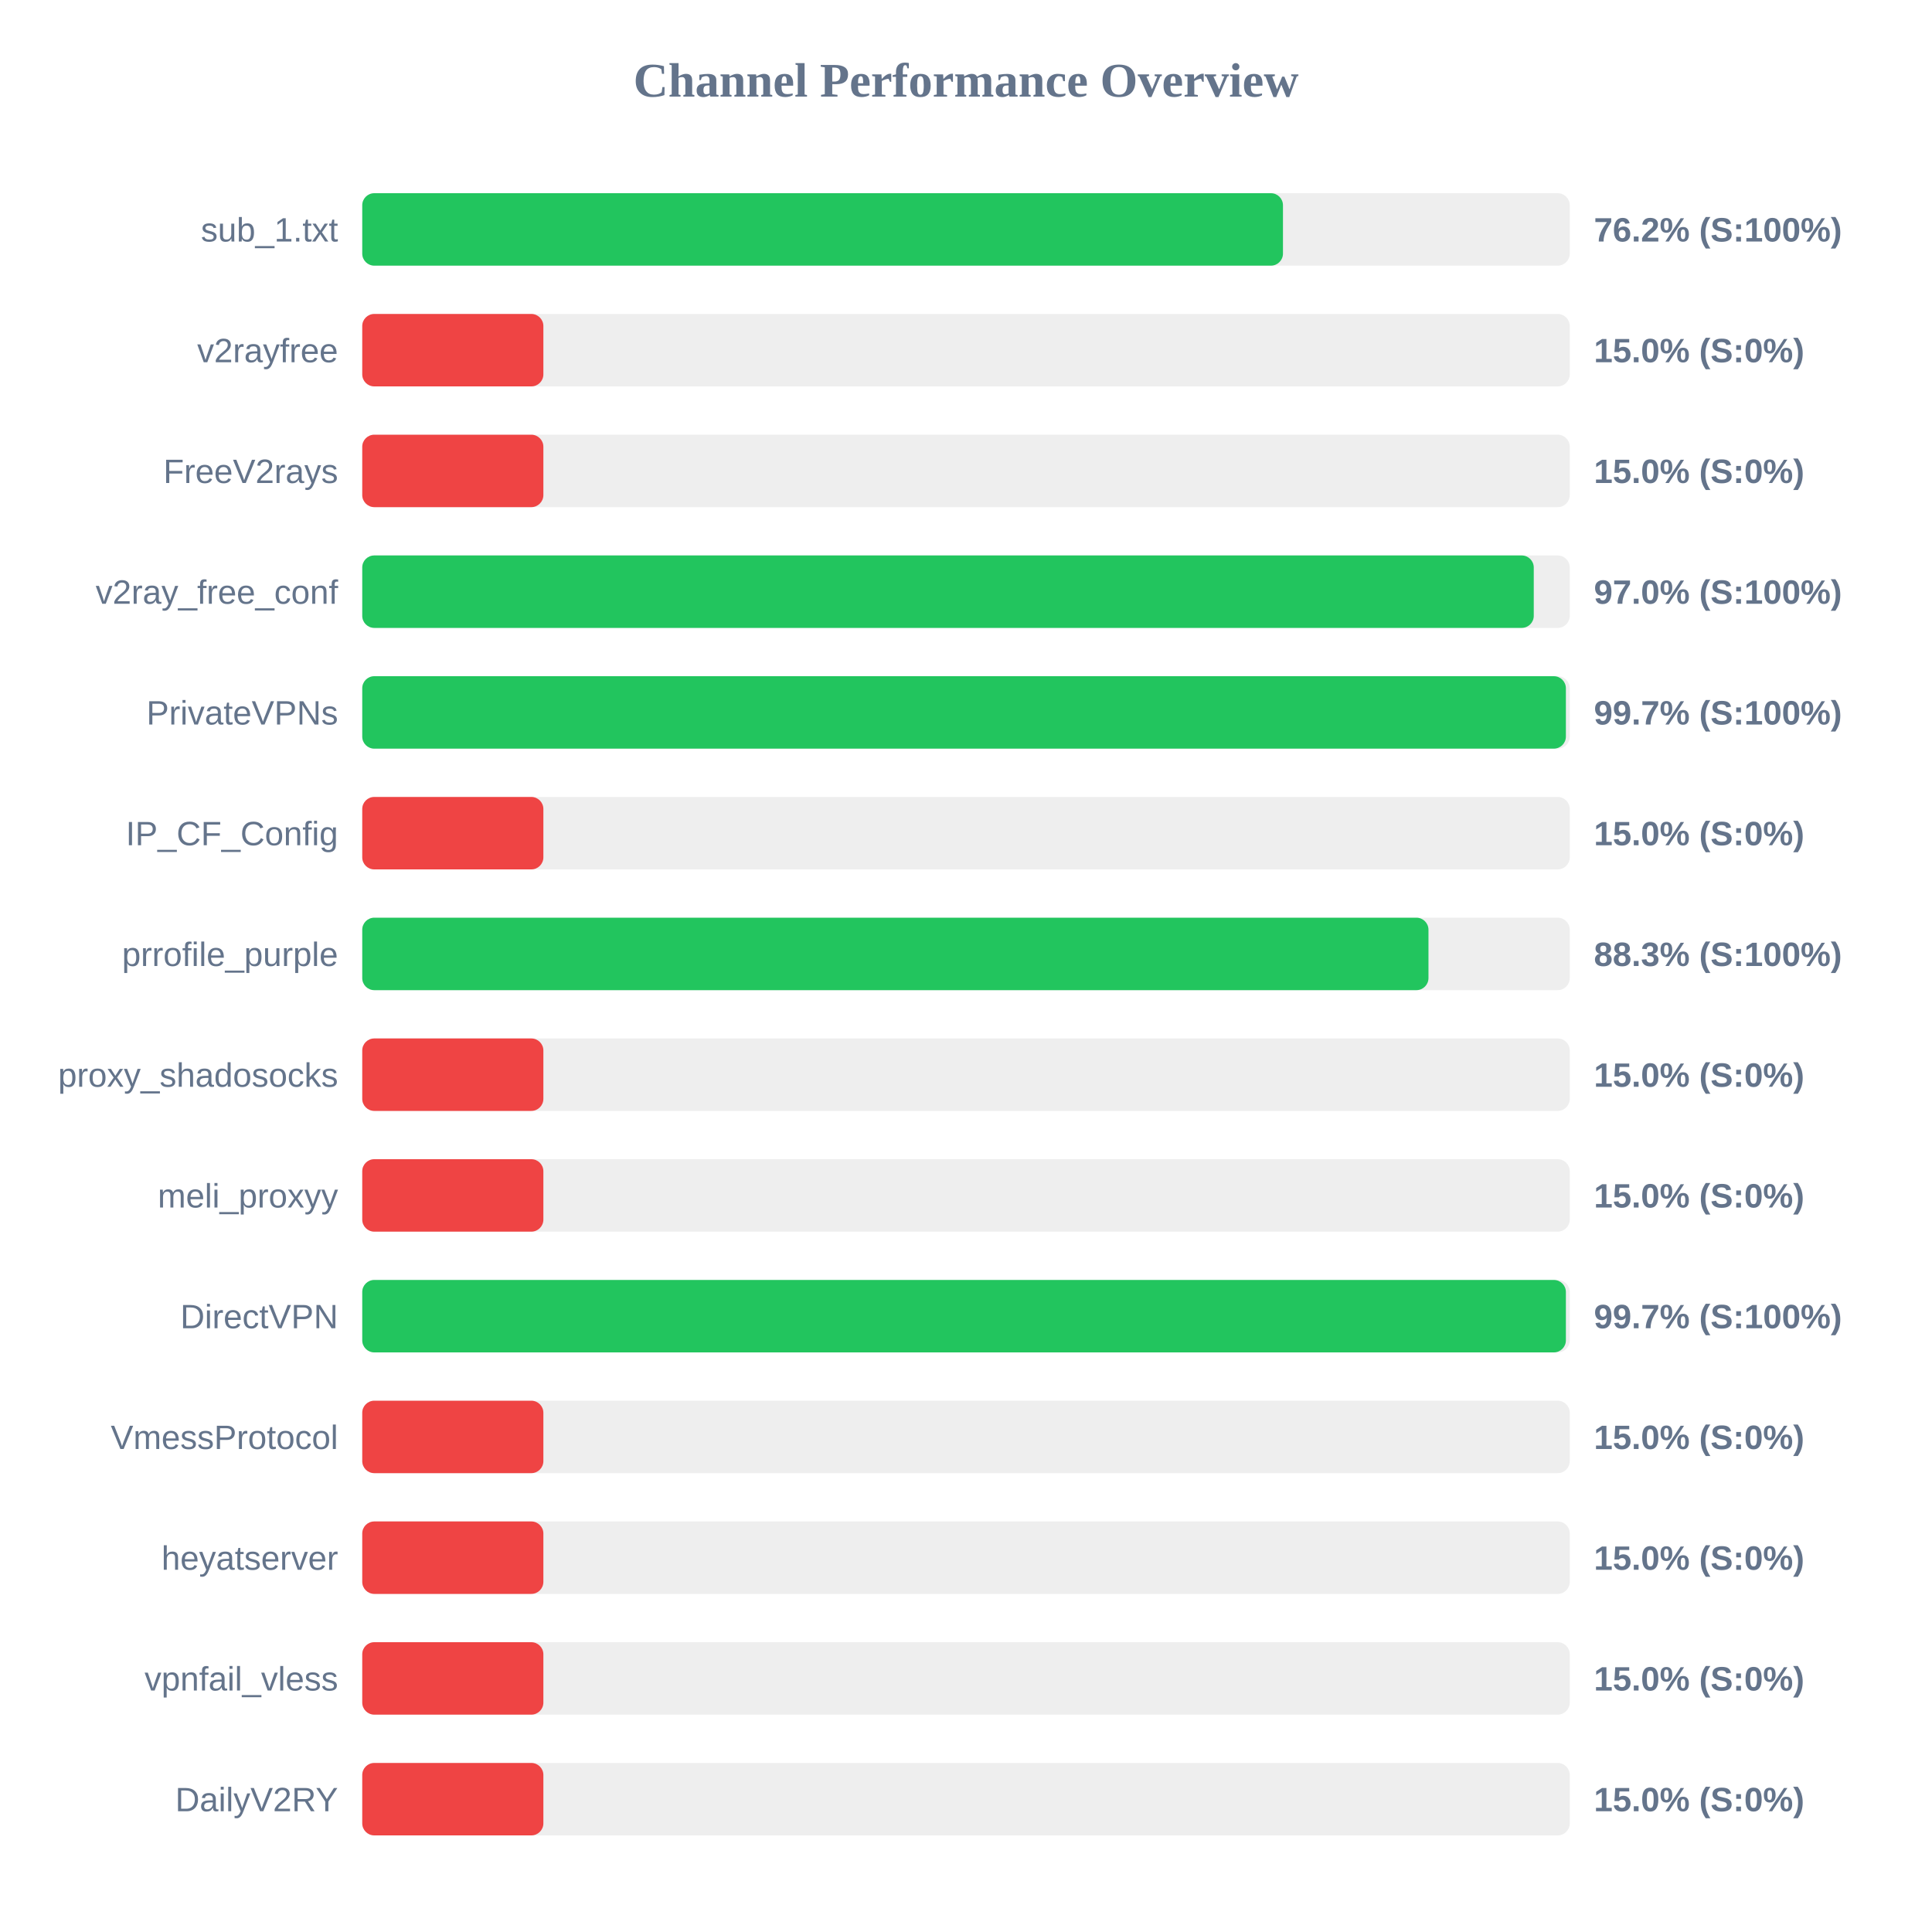
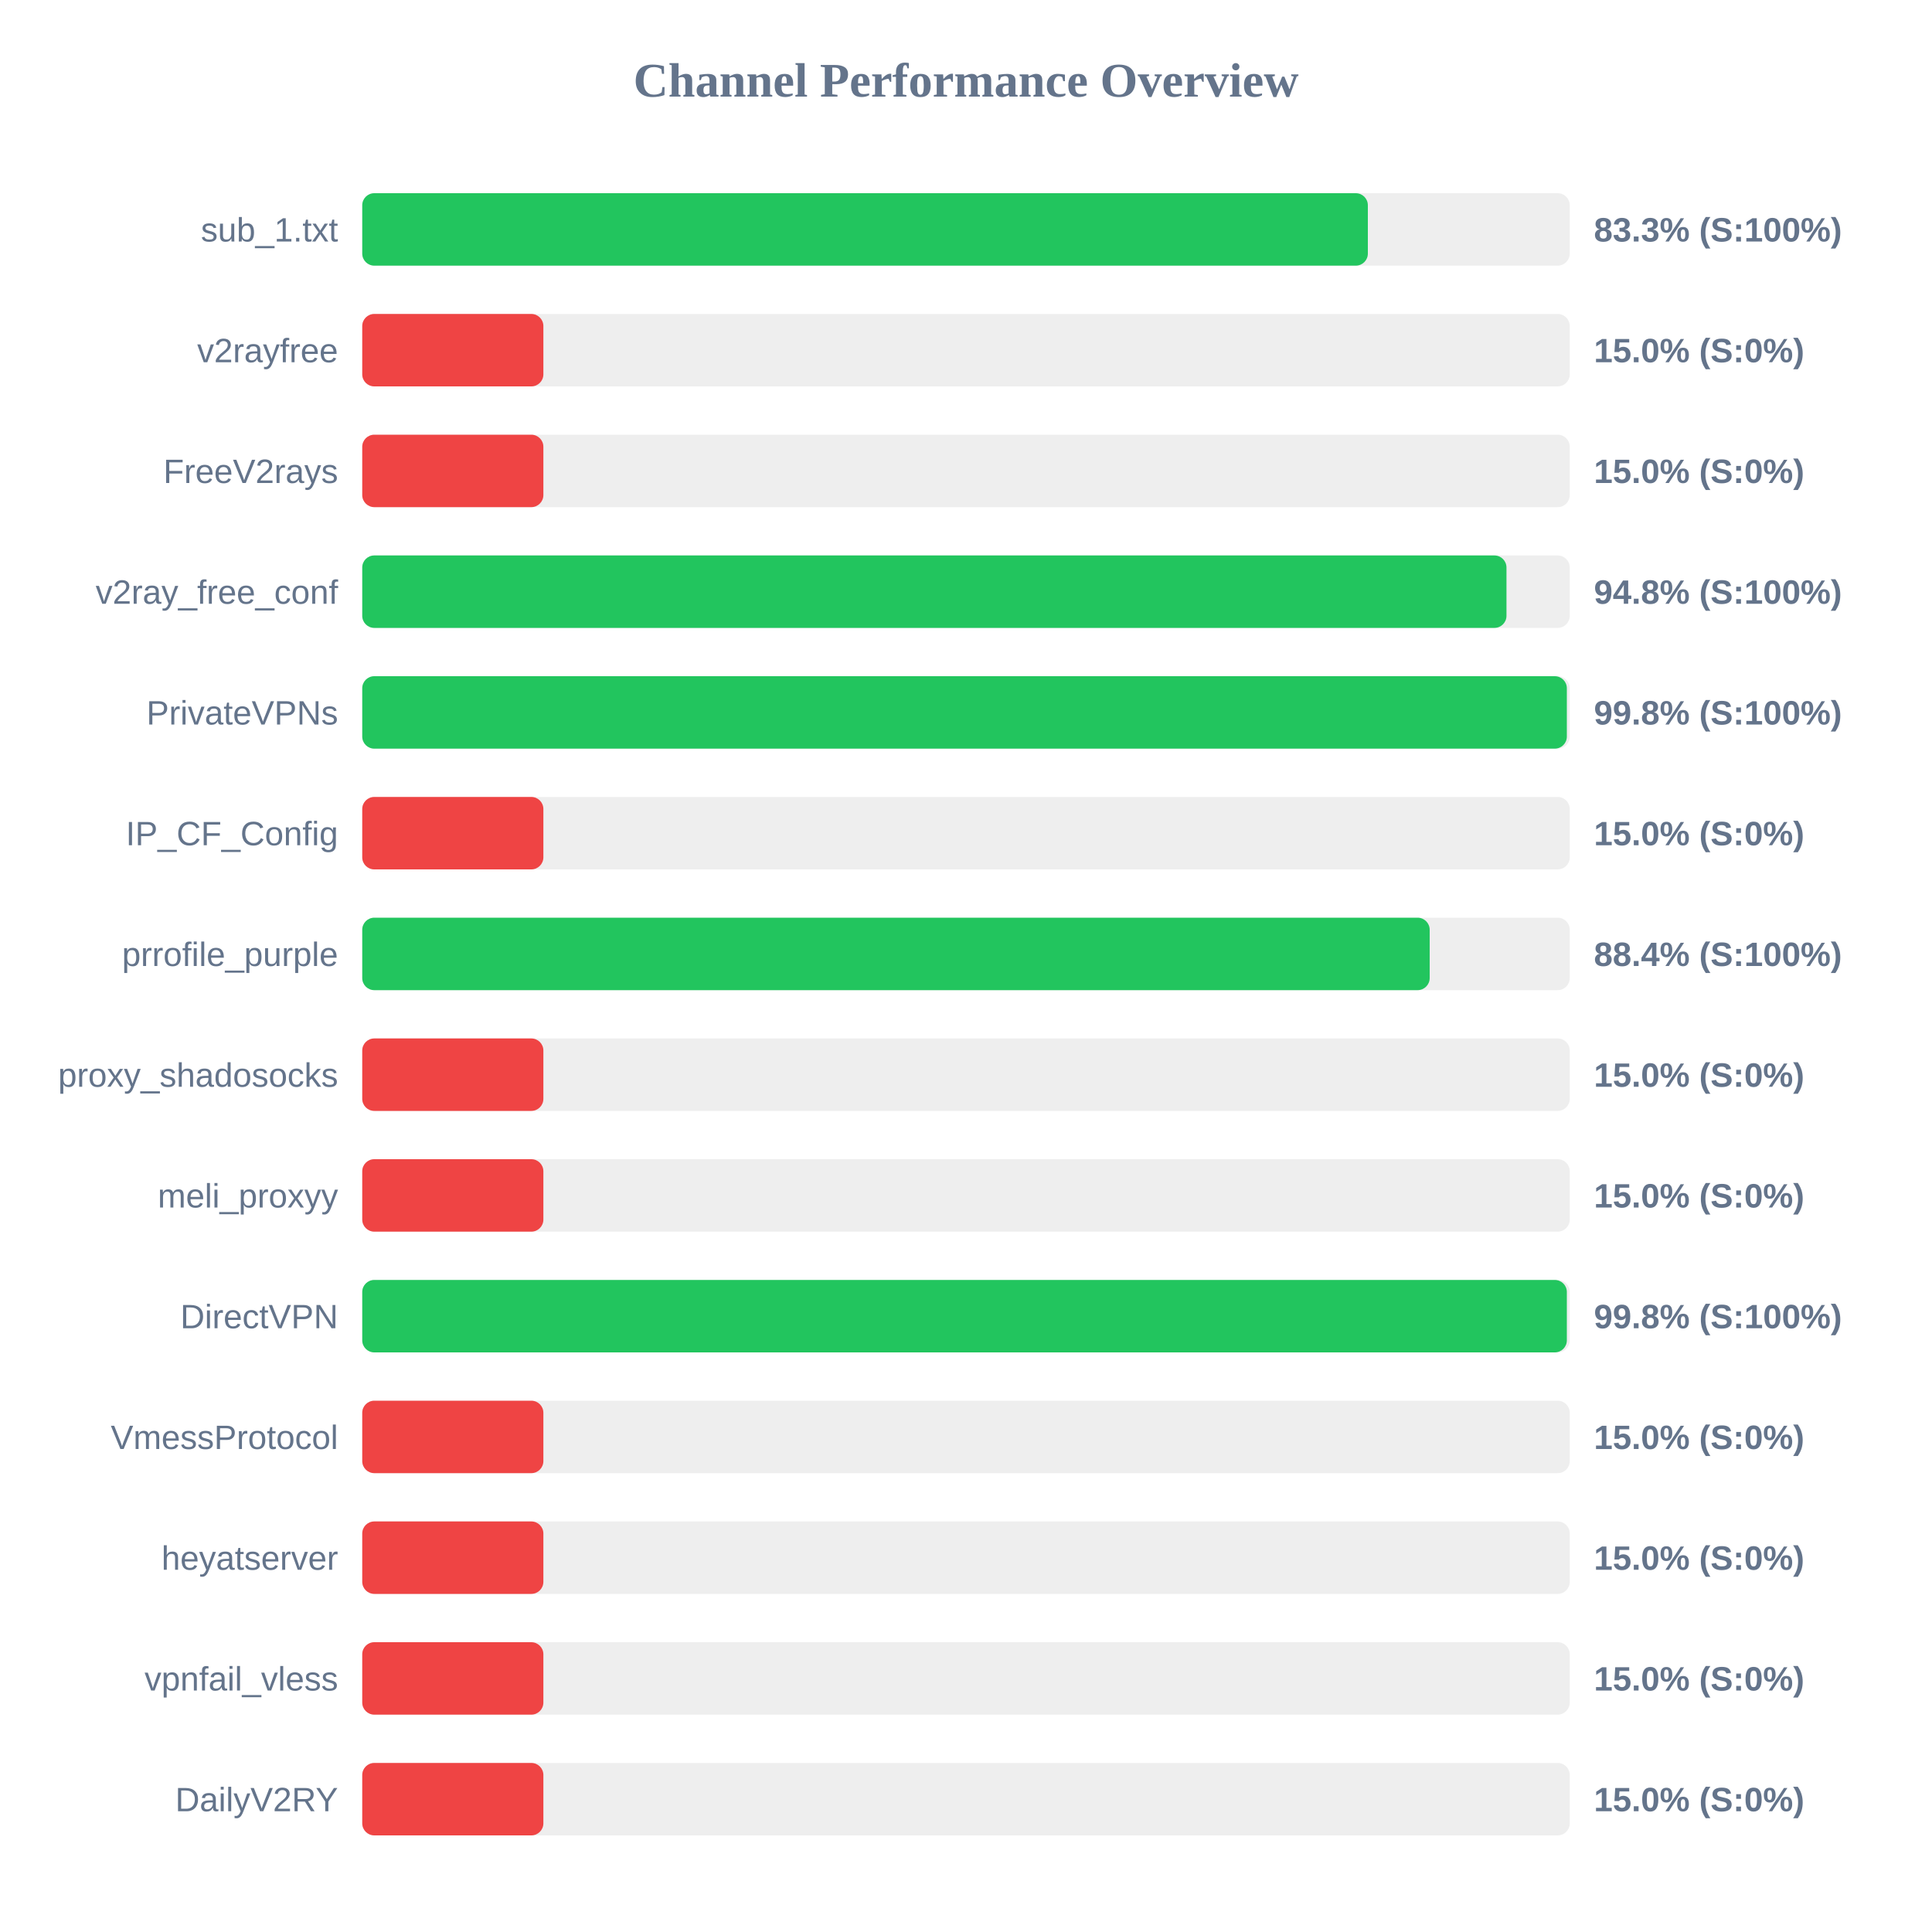
<svg xmlns="http://www.w3.org/2000/svg" width="800" height="800" version="1.1">
  <style>
        .row { font: 14px Arial; fill: #64748b; }
        .score { font: bold 14px Arial; fill: #64748b; }
    </style>
  <text x="400" y="40" text-anchor="middle" font-size="20px" font-weight="bold" fill="#64748b">Channel Performance Overview</text>
  <rect x="150" y="80" width="500" height="30" fill="#eee" rx="5" />
-   <rect x="150" y="80" width="381.25" height="30" fill="#22c55e" rx="5" />
+   <rect x="150" y="80" width="416.4" height="30" fill="#22c55e" rx="5" />
  <text x="140" y="100" text-anchor="end" class="row">sub_1.txt</text>
-   <text x="660" y="100" text-anchor="start" class="score">76.2% (S:100%)</text>
+   <text x="660" y="100" text-anchor="start" class="score">83.3% (S:100%)</text>
  <rect x="150" y="130" width="500" height="30" fill="#eee" rx="5" />
  <rect x="150" y="130" width="75.0" height="30" fill="#ef4444" rx="5" />
  <text x="140" y="150" text-anchor="end" class="row">v2rayfree</text>
  <text x="660" y="150" text-anchor="start" class="score">15.0% (S:0%)</text>
  <rect x="150" y="180" width="500" height="30" fill="#eee" rx="5" />
  <rect x="150" y="180" width="75.0" height="30" fill="#ef4444" rx="5" />
  <text x="140" y="200" text-anchor="end" class="row">FreeV2rays</text>
  <text x="660" y="200" text-anchor="start" class="score">15.0% (S:0%)</text>
  <rect x="150" y="230" width="500" height="30" fill="#eee" rx="5" />
-   <rect x="150" y="230" width="485.1" height="30" fill="#22c55e" rx="5" />
+   <rect x="150" y="230" width="473.8" height="30" fill="#22c55e" rx="5" />
  <text x="140" y="250" text-anchor="end" class="row">v2ray_free_conf</text>
-   <text x="660" y="250" text-anchor="start" class="score">97.0% (S:100%)</text>
+   <text x="660" y="250" text-anchor="start" class="score">94.8% (S:100%)</text>
  <rect x="150" y="280" width="500" height="30" fill="#eee" rx="5" />
-   <rect x="150" y="280" width="498.4" height="30" fill="#22c55e" rx="5" />
+   <rect x="150" y="280" width="498.8" height="30" fill="#22c55e" rx="5" />
  <text x="140" y="300" text-anchor="end" class="row">PrivateVPNs</text>
-   <text x="660" y="300" text-anchor="start" class="score">99.7% (S:100%)</text>
+   <text x="660" y="300" text-anchor="start" class="score">99.8% (S:100%)</text>
  <rect x="150" y="330" width="500" height="30" fill="#eee" rx="5" />
  <rect x="150" y="330" width="75.0" height="30" fill="#ef4444" rx="5" />
  <text x="140" y="350" text-anchor="end" class="row">IP_CF_Config</text>
  <text x="660" y="350" text-anchor="start" class="score">15.0% (S:0%)</text>
  <rect x="150" y="380" width="500" height="30" fill="#eee" rx="5" />
-   <rect x="150" y="380" width="441.5" height="30" fill="#22c55e" rx="5" />
+   <rect x="150" y="380" width="442.0" height="30" fill="#22c55e" rx="5" />
  <text x="140" y="400" text-anchor="end" class="row">prrofile_purple</text>
-   <text x="660" y="400" text-anchor="start" class="score">88.3% (S:100%)</text>
+   <text x="660" y="400" text-anchor="start" class="score">88.4% (S:100%)</text>
  <rect x="150" y="430" width="500" height="30" fill="#eee" rx="5" />
  <rect x="150" y="430" width="75.0" height="30" fill="#ef4444" rx="5" />
  <text x="140" y="450" text-anchor="end" class="row">proxy_shadosocks</text>
  <text x="660" y="450" text-anchor="start" class="score">15.0% (S:0%)</text>
  <rect x="150" y="480" width="500" height="30" fill="#eee" rx="5" />
  <rect x="150" y="480" width="75.0" height="30" fill="#ef4444" rx="5" />
  <text x="140" y="500" text-anchor="end" class="row">meli_proxyy</text>
  <text x="660" y="500" text-anchor="start" class="score">15.0% (S:0%)</text>
  <rect x="150" y="530" width="500" height="30" fill="#eee" rx="5" />
-   <rect x="150" y="530" width="498.4" height="30" fill="#22c55e" rx="5" />
+   <rect x="150" y="530" width="498.8" height="30" fill="#22c55e" rx="5" />
  <text x="140" y="550" text-anchor="end" class="row">DirectVPN</text>
-   <text x="660" y="550" text-anchor="start" class="score">99.7% (S:100%)</text>
+   <text x="660" y="550" text-anchor="start" class="score">99.8% (S:100%)</text>
  <rect x="150" y="580" width="500" height="30" fill="#eee" rx="5" />
  <rect x="150" y="580" width="75.0" height="30" fill="#ef4444" rx="5" />
  <text x="140" y="600" text-anchor="end" class="row">VmessProtocol</text>
  <text x="660" y="600" text-anchor="start" class="score">15.0% (S:0%)</text>
  <rect x="150" y="630" width="500" height="30" fill="#eee" rx="5" />
  <rect x="150" y="630" width="75.0" height="30" fill="#ef4444" rx="5" />
  <text x="140" y="650" text-anchor="end" class="row">heyatserver</text>
  <text x="660" y="650" text-anchor="start" class="score">15.0% (S:0%)</text>
  <rect x="150" y="680" width="500" height="30" fill="#eee" rx="5" />
  <rect x="150" y="680" width="75.0" height="30" fill="#ef4444" rx="5" />
  <text x="140" y="700" text-anchor="end" class="row">vpnfail_vless</text>
  <text x="660" y="700" text-anchor="start" class="score">15.0% (S:0%)</text>
  <rect x="150" y="730" width="500" height="30" fill="#eee" rx="5" />
  <rect x="150" y="730" width="75.0" height="30" fill="#ef4444" rx="5" />
  <text x="140" y="750" text-anchor="end" class="row">DailyV2RY</text>
  <text x="660" y="750" text-anchor="start" class="score">15.0% (S:0%)</text>
</svg>
